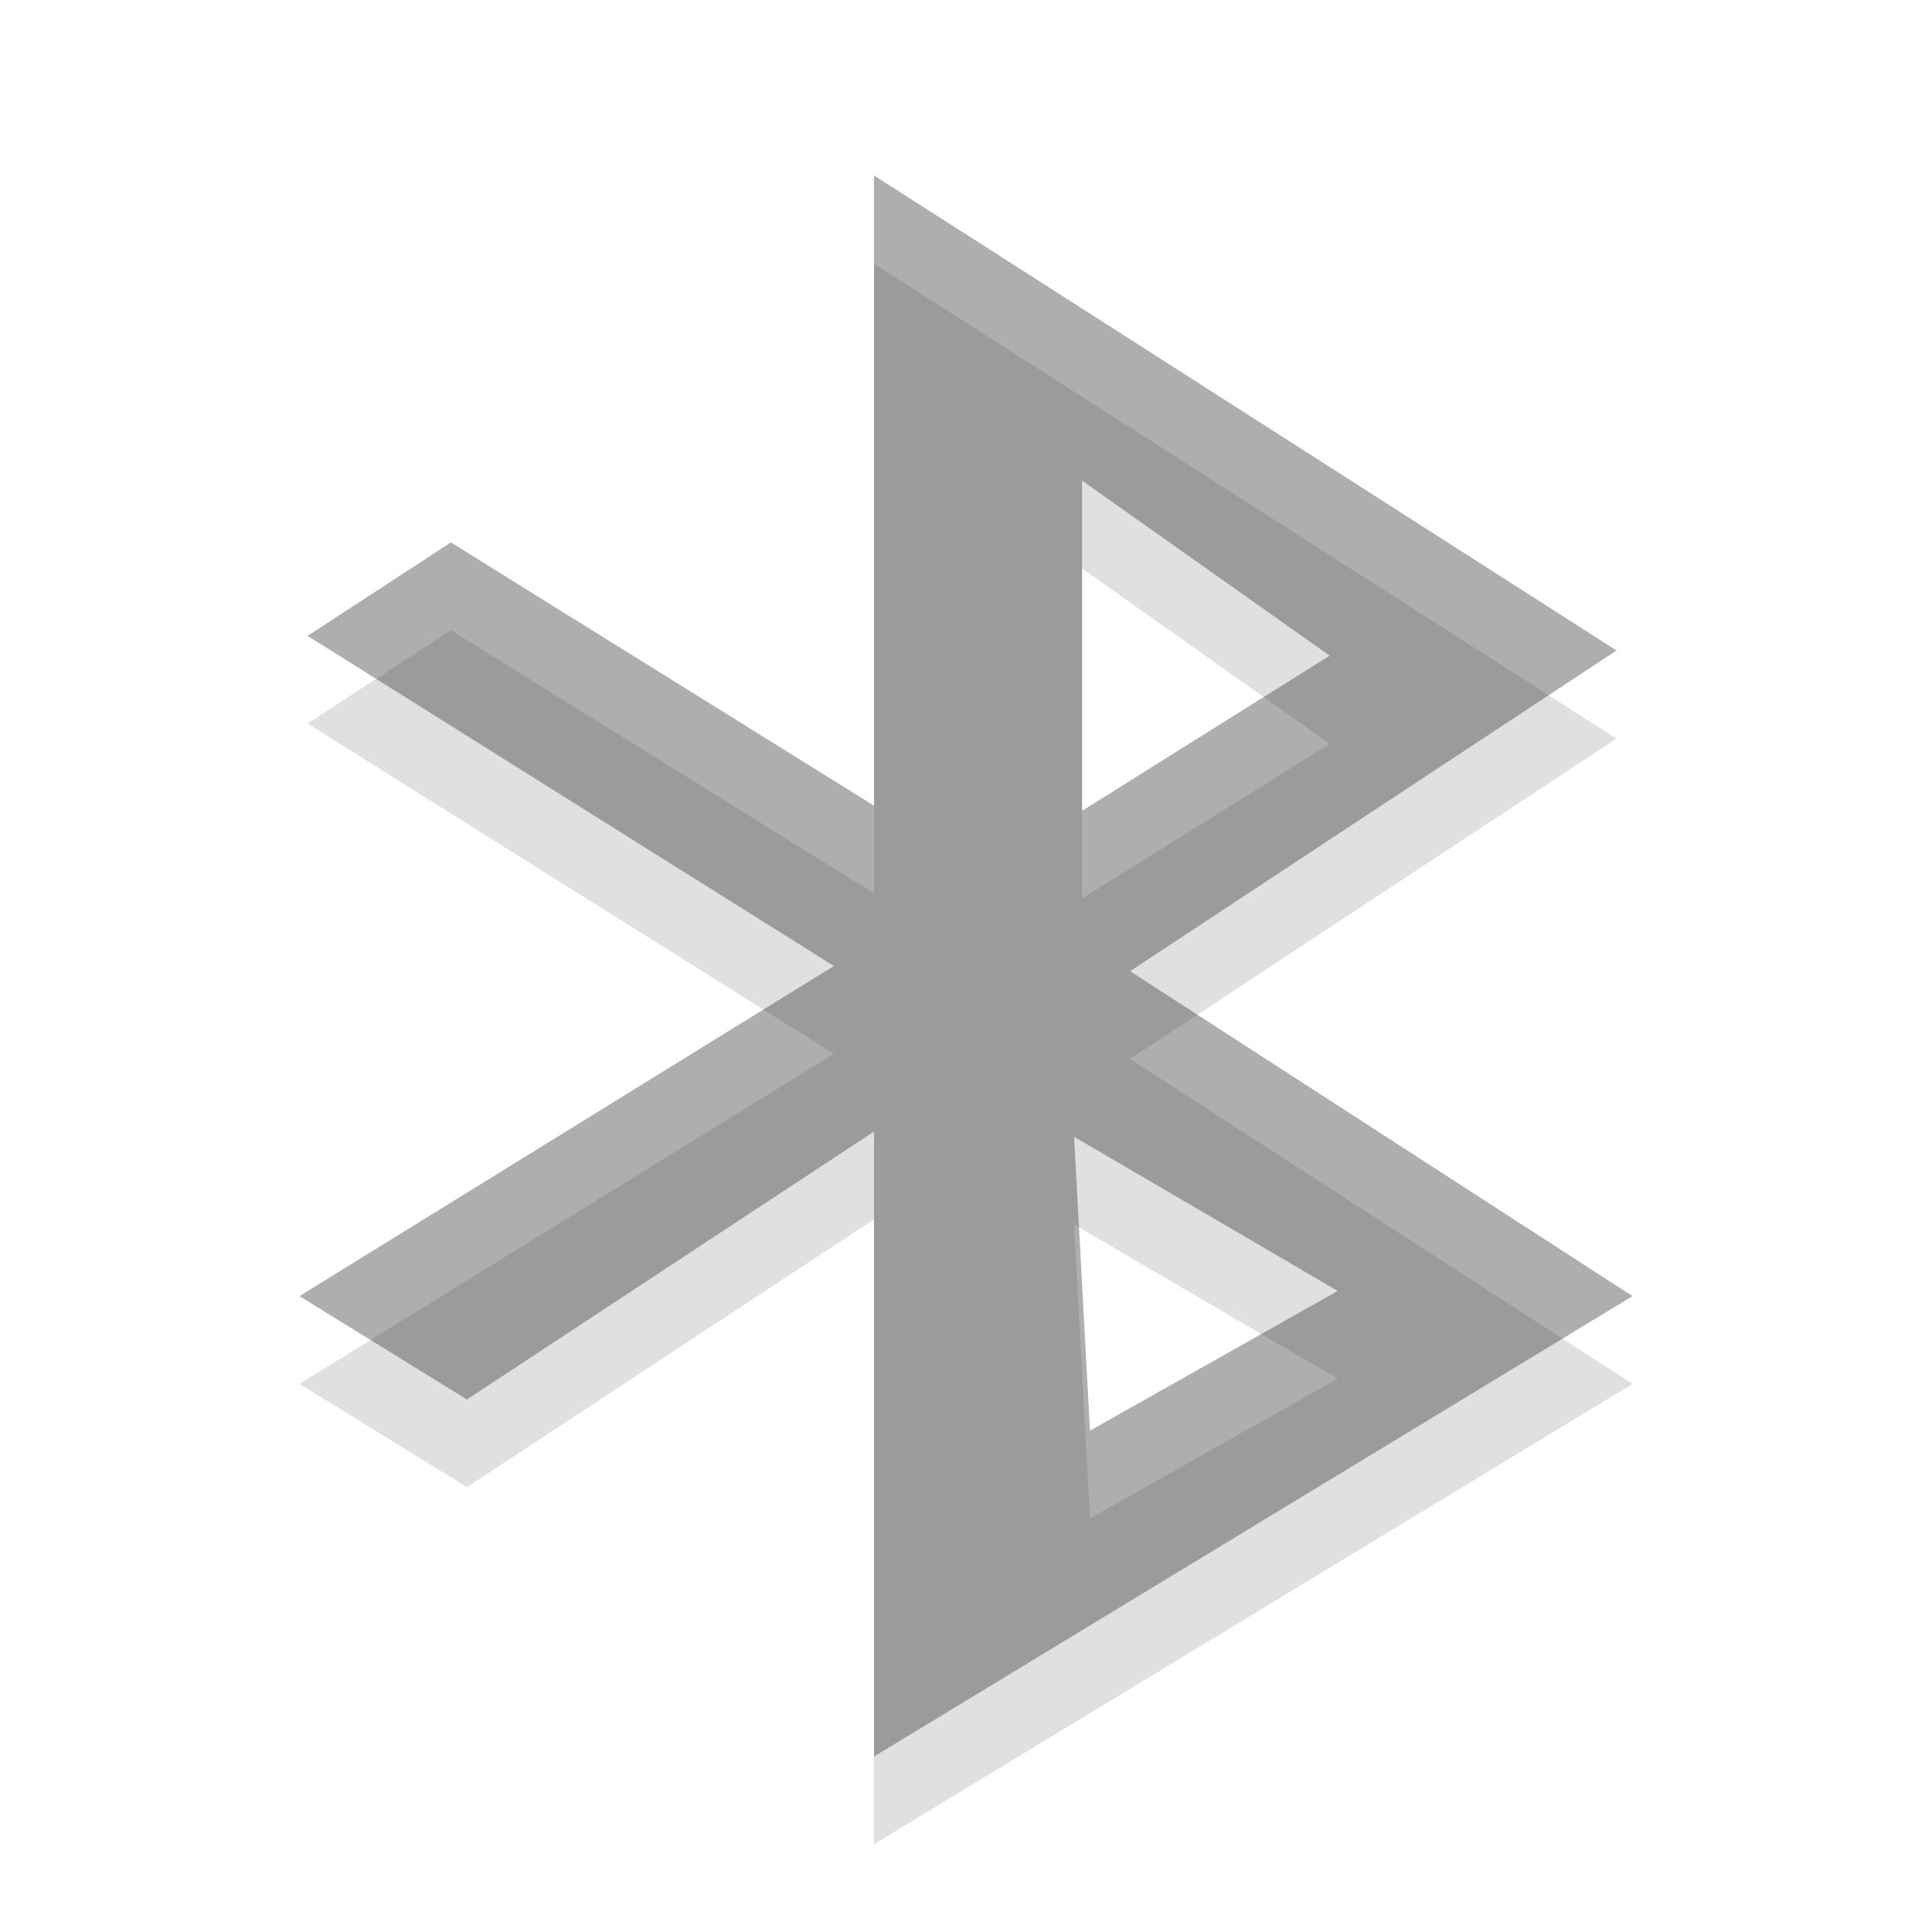
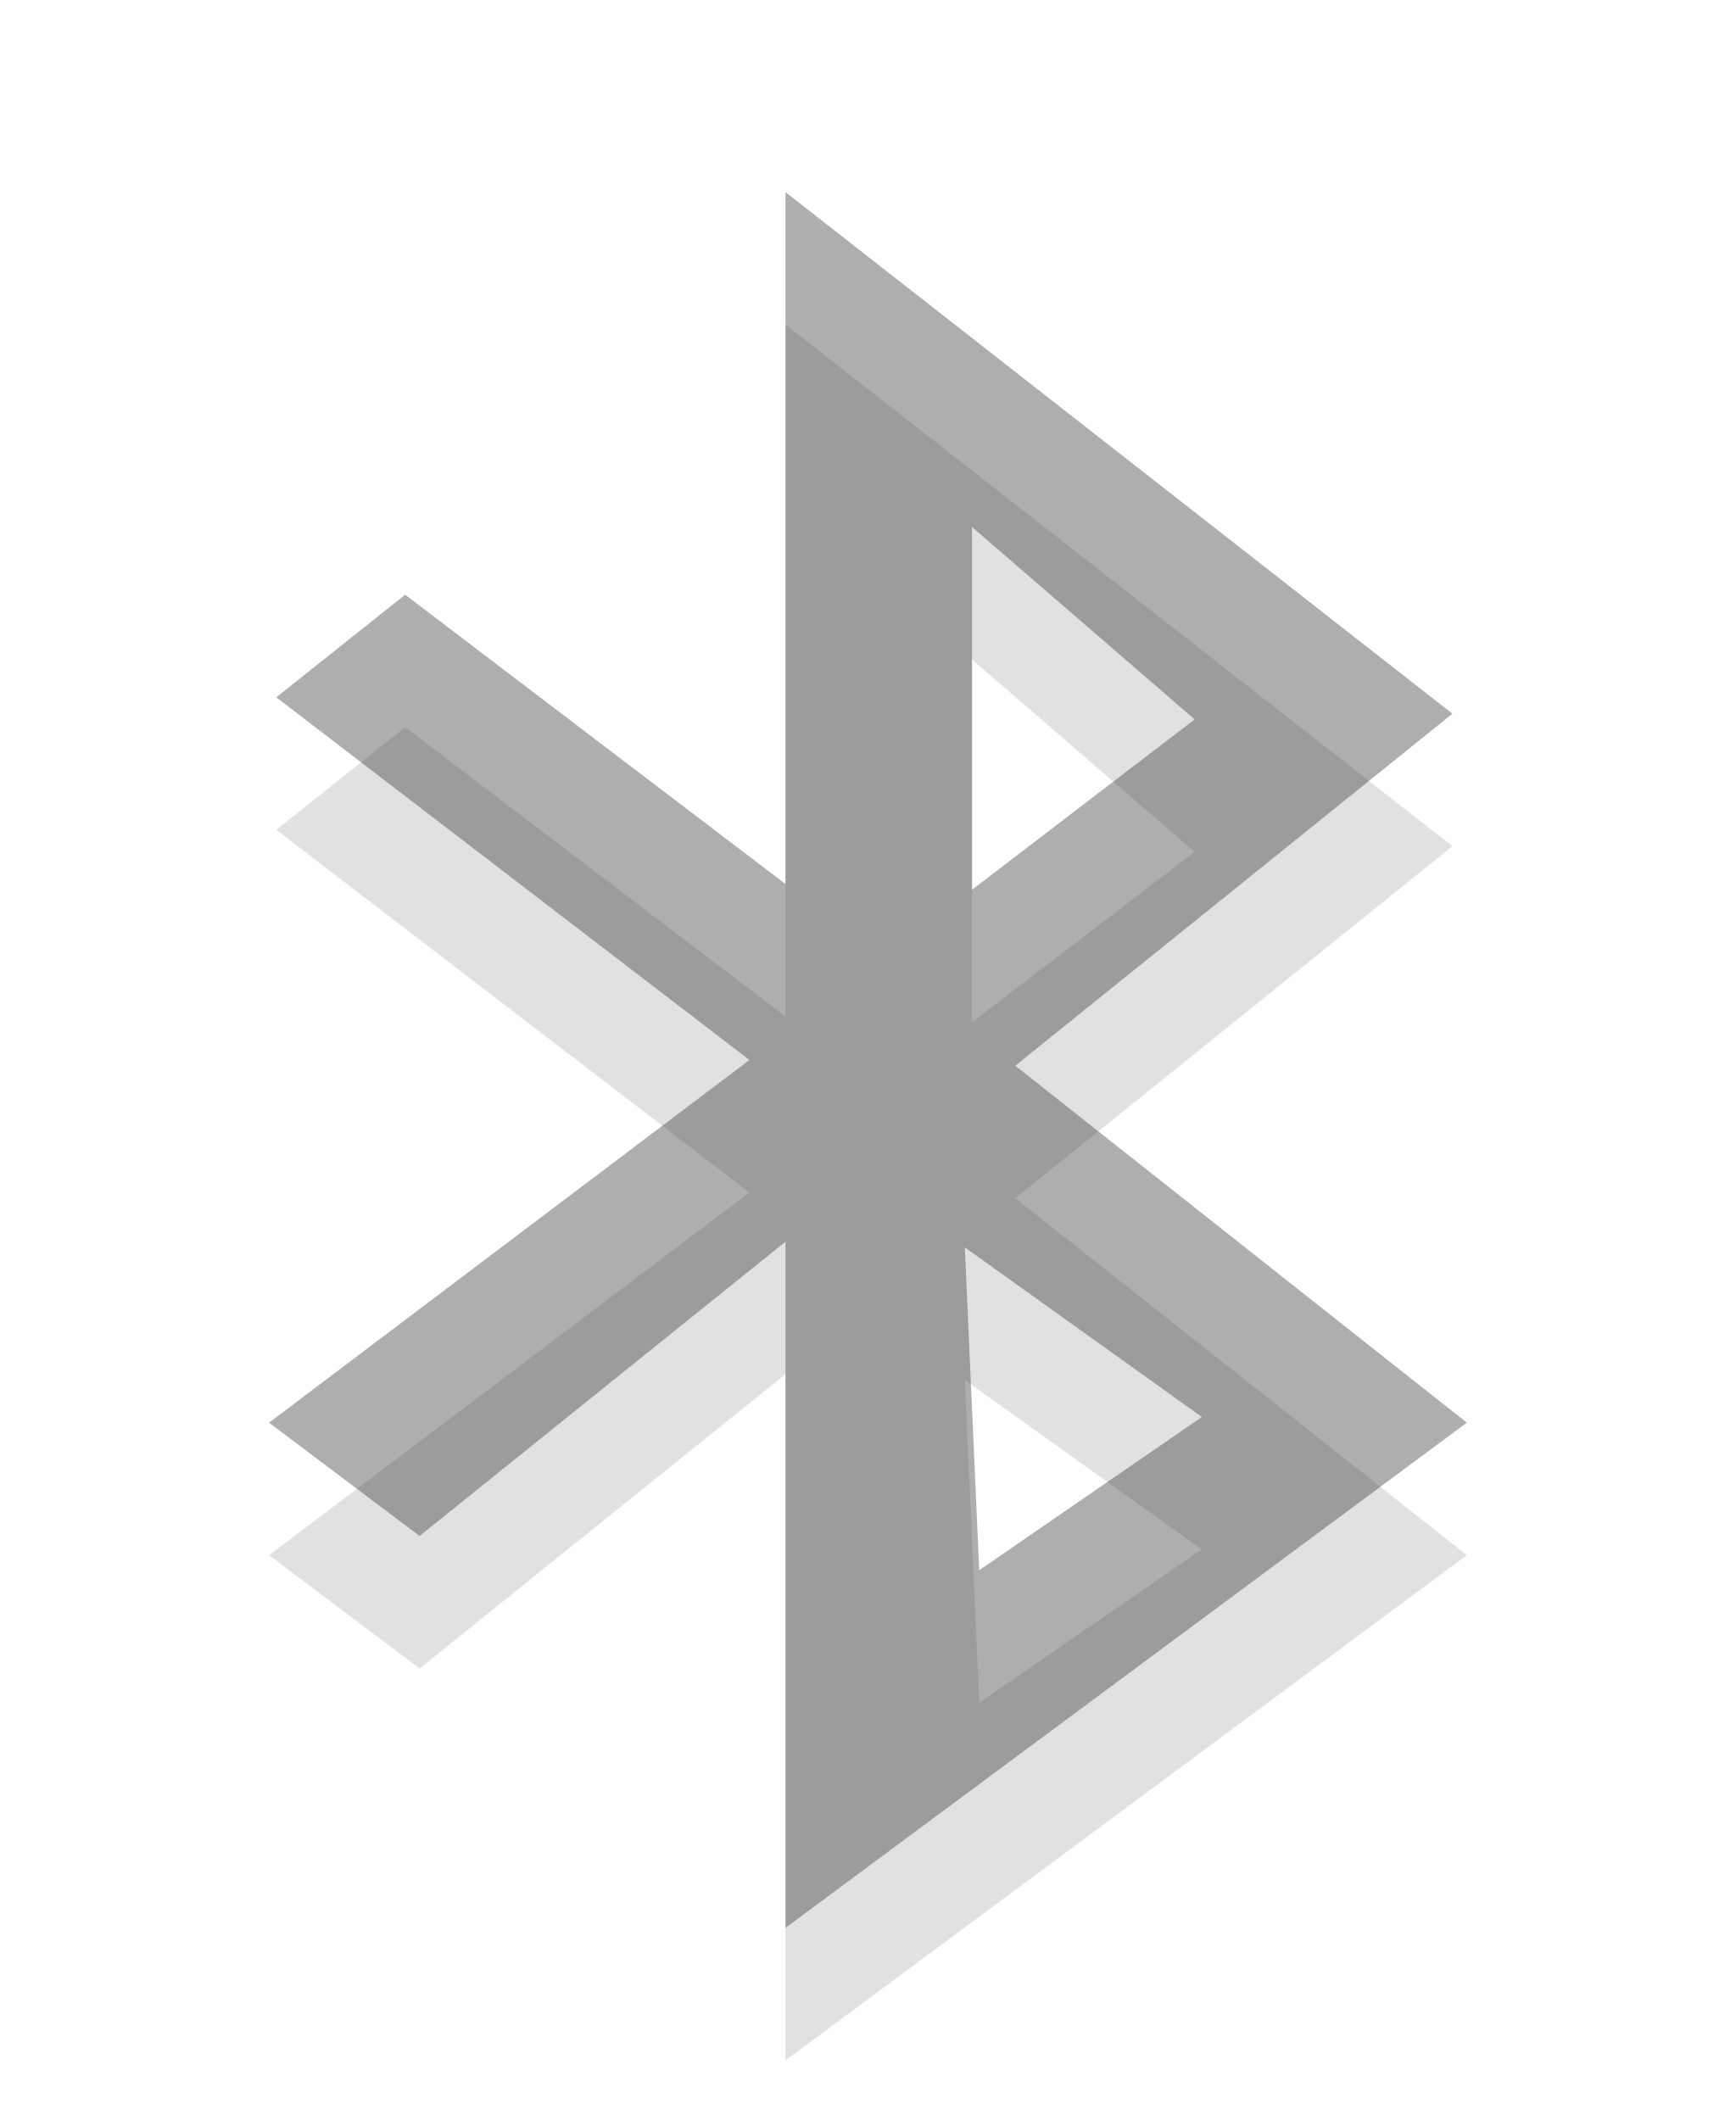
- <svg xmlns="http://www.w3.org/2000/svg" xmlns:xlink="http://www.w3.org/1999/xlink" width="16" height="16" viewBox="0 0 16 16">
-   <defs>
-     <clipPath id="clip1">
-       <rect width="16" height="16" />
-     </clipPath>
-     <clipPath id="clip2">
-       <rect width="16" height="16" />
-     </clipPath>
-     <filter width="100%" x="0" y="0" height="100%" filterUnits="objectBoundingBox" id="alpha">
-       <feColorMatrix values="0 0 0 0 1 0 0 0 0 1 0 0 0 0 1 0 0 0 1 0" in="SourceGraphic" type="matrix" />
-     </filter>
-     <g style="clip-path:url(#clip1)" id="surface6">
-       <path style="fill:#000;fill-rule:evenodd" d="M 7.238 2.184 L 7.238 7.398 L 3.734 5.219 L 2.547 5.992 L 6.906 8.727 L 2.48 11.461 L 3.867 12.316 L 7.238 10.098 L 7.238 15.273 L 13.52 11.461 L 9.359 8.77 L 13.387 6.117 Z M 8.961 4.707 L 11.012 6.16 L 8.961 7.441 Z M 8.895 10.141 L 11.078 11.418 L 9.027 12.574 Z " />
-     </g>
-     <g style="clip-path:url(#clip2)" id="surface9">
-       <path style="fill:#353535;fill-rule:evenodd" d="M 7.238 1.453 L 7.238 6.672 L 3.734 4.492 L 2.547 5.266 L 6.906 8 L 2.48 10.734 L 3.867 11.59 L 7.238 9.371 L 7.238 14.547 L 13.52 10.734 L 9.359 8.043 L 13.387 5.387 Z M 8.961 3.98 L 11.012 5.43 L 8.961 6.715 Z M 8.895 9.414 L 11.078 10.691 L 9.027 11.848 Z " />
-     </g>
-     <mask id="mask0">
-       <g style="filter:url(#alpha)">
-         <rect width="16" x="0" y="0" height="16" style="fill:#000;fill-opacity:.122" />
-       </g>
-     </mask>
-     <mask id="mask1">
-       <g style="filter:url(#alpha)">
-         <rect width="16" x="0" y="0" height="16" style="fill:#000;fill-opacity:.4" />
-       </g>
-     </mask>
-   </defs>
-   <use style="mask:url(#mask0)" xlink:href="#surface6" />
-   <use style="mask:url(#mask1)" xlink:href="#surface9" />
+ <svg xmlns="http://www.w3.org/2000/svg" width="13.1" viewBox="0 0 13.1 16" height="16" id="svg2" version="1.1">
+   <defs id="defs14" />
+   <g style="opacity:0.12;fill:#000000;fill-opacity:1" transform="matrix(0.0655,0,0,0.0655,-1.834,14.24)" id="g8-7">
+     <path style="fill:#000000;fill-opacity:1;fill-rule:evenodd" d="m 118.499,-180 0,79.721 -43.819,-33.333 L 59.831,-121.79 114.345,-80 59,-38.211 l 17.341,13.055 42.158,-33.909 0,79.064 L 197,-38.211 144.977,-79.342 195.339,-119.902 118.499,-180 Z m 21.494,38.588 25.648,22.168 -25.648,19.622 0,-41.789 z m -0.831,83.005 27.309,19.54 -25.648,17.652 -1.661,-37.192 z" id="path10-4" />
+   </g>
+   <g style="fill:#353535;opacity:0.4" transform="matrix(0.0655,0,0,0.0655,-1.834,13.24)" id="g8">
+     <path style="fill-rule:evenodd" d="m 118.499,-180 0,79.721 -43.819,-33.333 L 59.831,-121.79 114.345,-80 59,-38.211 l 17.341,13.055 42.158,-33.909 0,79.064 L 197,-38.211 144.977,-79.342 195.339,-119.902 118.499,-180 Z m 21.494,38.588 25.648,22.168 -25.648,19.622 0,-41.789 z m -0.831,83.005 27.309,19.54 -25.648,17.652 -1.661,-37.192 z" id="path10" />
+   </g>
</svg>
